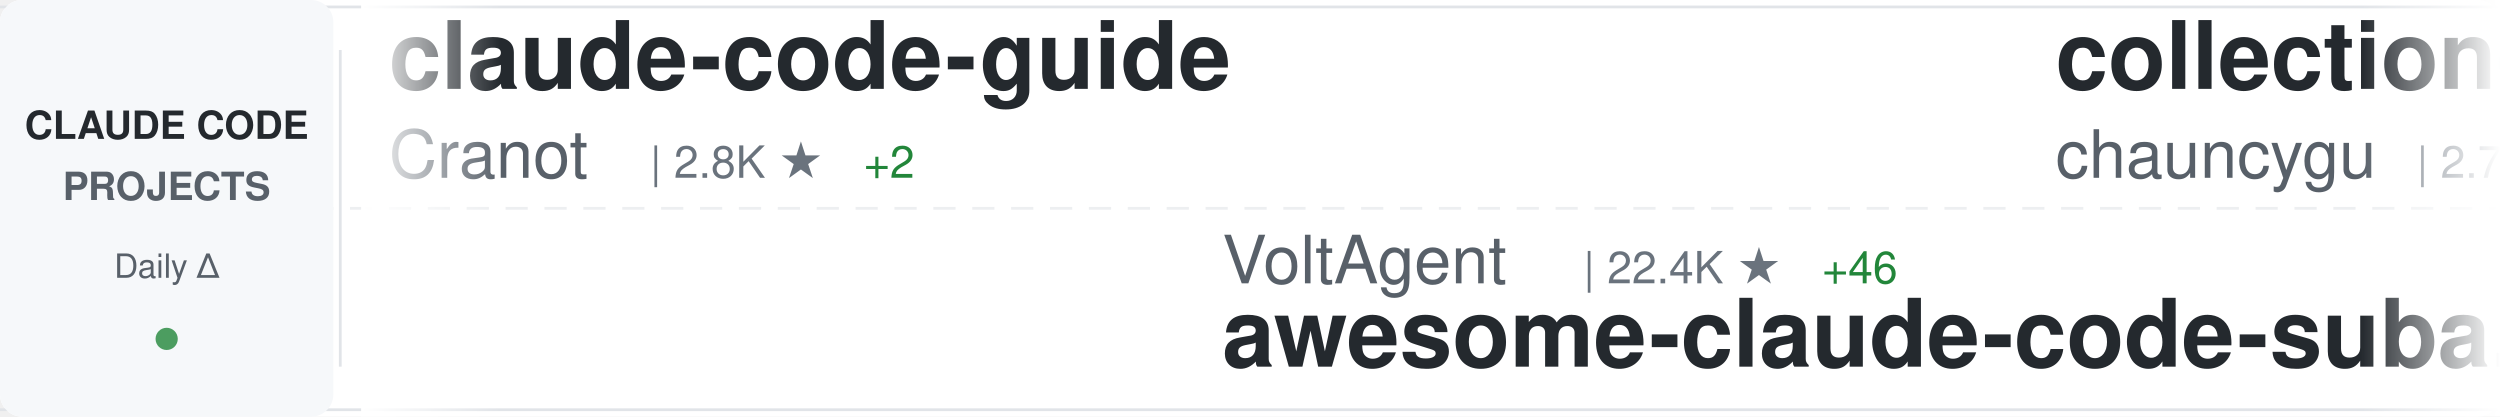
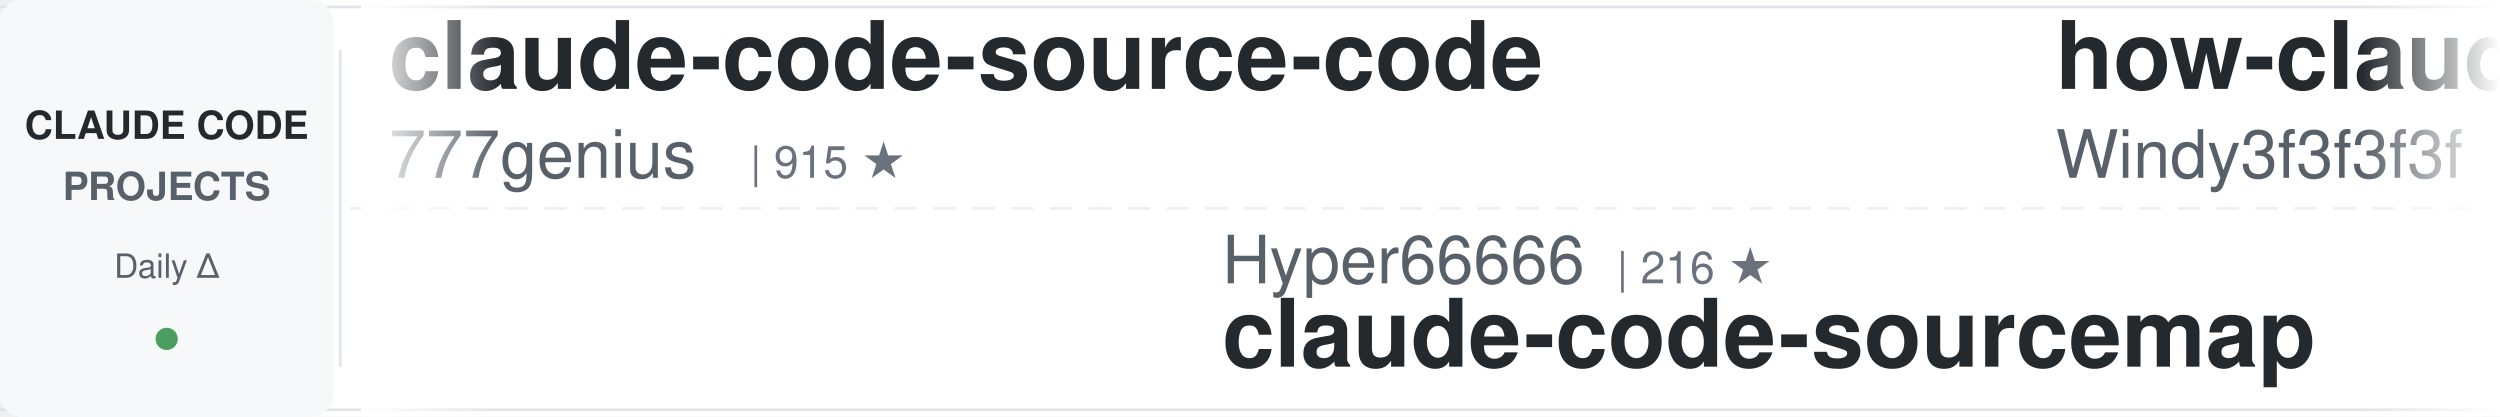
<svg xmlns="http://www.w3.org/2000/svg" width="900" height="150">
  <defs>
    <linearGradient id="awesomeLeftFade" x1="0%" y1="0%" x2="100%" y2="0%">
      <stop offset="0%" style="stop-color:#ffffff;stop-opacity:1" />
      <stop offset="100%" style="stop-color:#ffffff;stop-opacity:0" />
    </linearGradient>
    <linearGradient id="awesomeRightFade" x1="0%" y1="0%" x2="100%" y2="0%">
      <stop offset="0%" style="stop-color:#ffffff;stop-opacity:0" />
      <stop offset="100%" style="stop-color:#ffffff;stop-opacity:1" />
    </linearGradient>
  </defs>
  <rect width="900" height="150" fill="#ffffff" rx="8" />
  <rect x="0" y="2" width="900" height="1" fill="#e1e4e8" />
  <rect x="0" y="147" width="900" height="1" fill="#e1e4e8" />
  <line x1="0" y1="75" x2="900" y2="75" stroke="#e1e4e8" stroke-width="1" stroke-dasharray="8 6" opacity="0.6" />
  <rect x="0" y="0" width="120" height="150" fill="#f6f8fa" rx="8" />
  <text x="60" y="50" font-family="-apple-system, BlinkMacSystemFont, 'Segoe UI', Helvetica, Arial, sans-serif" font-size="14" font-weight="600" fill="#24292e" text-anchor="middle">CLAUDE CODE</text>
  <text x="60" y="72" font-family="-apple-system, BlinkMacSystemFont, 'Segoe UI', Helvetica, Arial, sans-serif" font-size="14" font-weight="600" fill="#586069" text-anchor="middle">PROJECTS</text>
  <text x="60" y="100" font-family="-apple-system, BlinkMacSystemFont, 'Segoe UI', Helvetica, Arial, sans-serif" font-size="12" font-weight="500" fill="#586069" text-anchor="middle">Daily Δ</text>
  <circle cx="60" cy="122" r="4" fill="#22863a" opacity="0.8" />
  <rect x="122" y="18" width="1" height="114" fill="#e1e4e8" />
  <clipPath id="awesomeTickerClip">
    <rect x="130" y="0" width="770" height="150" />
  </clipPath>
  <g clip-path="url(#awesomeTickerClip)">
    <g id="awesomeTickerItems">
      <animateTransform attributeName="transform" attributeType="XML" type="translate" from="0 0" to="-3000 0" dur="54s" repeatCount="indefinite" />
      <g transform="translate(0, 0)">
-         <text x="140" y="32" font-family="-apple-system, BlinkMacSystemFont, 'Segoe UI', Helvetica, Arial, sans-serif" font-size="34" font-weight="600" fill="#24292e">claude-code-guide</text>
-         <text x="140" y="64" font-family="-apple-system, BlinkMacSystemFont, 'Segoe UI', Helvetica, Arial, sans-serif" font-size="24" font-weight="400" fill="#586069">Cranot</text>
-         <text x="234" y="64" font-family="-apple-system, BlinkMacSystemFont, 'Segoe UI', Helvetica, Arial, sans-serif" font-size="16" font-weight="500" fill="#6a737d">| 2.8K ★</text>
-         <text x="311" y="64" font-family="-apple-system, BlinkMacSystemFont, 'Segoe UI', Helvetica, Arial, sans-serif" font-size="16" font-weight="500" fill="#22863a"> +2</text>
+         <text x="140" y="32" font-family="-apple-system, BlinkMacSystemFont, 'Segoe UI', Helvetica, Arial, sans-serif" font-size="34" font-weight="600" fill="#24292e">claude-code-source-code</text>
+         <text x="140" y="64" font-family="-apple-system, BlinkMacSystemFont, 'Segoe UI', Helvetica, Arial, sans-serif" font-size="24" font-weight="400" fill="#586069">777genius</text>
+         <text x="270" y="64" font-family="-apple-system, BlinkMacSystemFont, 'Segoe UI', Helvetica, Arial, sans-serif" font-size="16" font-weight="500" fill="#6a737d">| 915 ★</text>
      </g>
      <g transform="translate(300, 0)">
-         <text x="140" y="102" font-family="-apple-system, BlinkMacSystemFont, 'Segoe UI', Helvetica, Arial, sans-serif" font-size="24" font-weight="400" fill="#586069">VoltAgent</text>
-         <text x="270" y="102" font-family="-apple-system, BlinkMacSystemFont, 'Segoe UI', Helvetica, Arial, sans-serif" font-size="16" font-weight="500" fill="#6a737d">| 22.4K ★</text>
-         <text x="356" y="102" font-family="-apple-system, BlinkMacSystemFont, 'Segoe UI', Helvetica, Arial, sans-serif" font-size="16" font-weight="500" fill="#22863a"> +46</text>
-         <text x="140" y="132" font-family="-apple-system, BlinkMacSystemFont, 'Segoe UI', Helvetica, Arial, sans-serif" font-size="34" font-weight="600" fill="#24292e">awesome-claude-code-suba...</text>
+         <text x="140" y="102" font-family="-apple-system, BlinkMacSystemFont, 'Segoe UI', Helvetica, Arial, sans-serif" font-size="24" font-weight="400" fill="#586069">Hyper66666</text>
+         <text x="282" y="102" font-family="-apple-system, BlinkMacSystemFont, 'Segoe UI', Helvetica, Arial, sans-serif" font-size="16" font-weight="500" fill="#6a737d">| 216 ★</text>
+         <text x="140" y="132" font-family="-apple-system, BlinkMacSystemFont, 'Segoe UI', Helvetica, Arial, sans-serif" font-size="34" font-weight="600" fill="#24292e">claude-code-sourcemap</text>
      </g>
      <g transform="translate(600, 0)">
-         <text x="140" y="32" font-family="-apple-system, BlinkMacSystemFont, 'Segoe UI', Helvetica, Arial, sans-serif" font-size="34" font-weight="600" fill="#24292e">collection-claude-code-s...</text>
-         <text x="140" y="64" font-family="-apple-system, BlinkMacSystemFont, 'Segoe UI', Helvetica, Arial, sans-serif" font-size="24" font-weight="400" fill="#586069">chauncygu</text>
-         <text x="270" y="64" font-family="-apple-system, BlinkMacSystemFont, 'Segoe UI', Helvetica, Arial, sans-serif" font-size="16" font-weight="500" fill="#6a737d">| 2.7K ★</text>
-         <text x="347" y="64" font-family="-apple-system, BlinkMacSystemFont, 'Segoe UI', Helvetica, Arial, sans-serif" font-size="16" font-weight="500" fill="#22863a"> +3</text>
+         <text x="140" y="32" font-family="-apple-system, BlinkMacSystemFont, 'Segoe UI', Helvetica, Arial, sans-serif" font-size="34" font-weight="600" fill="#24292e">how-claude-code-works</text>
+         <text x="140" y="64" font-family="-apple-system, BlinkMacSystemFont, 'Segoe UI', Helvetica, Arial, sans-serif" font-size="24" font-weight="400" fill="#586069">Windy3f3f3f3f</text>
+         <text x="318" y="64" font-family="-apple-system, BlinkMacSystemFont, 'Segoe UI', Helvetica, Arial, sans-serif" font-size="16" font-weight="500" fill="#6a737d">| 2.7K ★</text>
+         <text x="395" y="64" font-family="-apple-system, BlinkMacSystemFont, 'Segoe UI', Helvetica, Arial, sans-serif" font-size="16" font-weight="500" fill="#22863a"> +9</text>
      </g>
      <g transform="translate(900, 0)">
-         <text x="140" y="102" font-family="-apple-system, BlinkMacSystemFont, 'Segoe UI', Helvetica, Arial, sans-serif" font-size="24" font-weight="400" fill="#586069">Onewon</text>
-         <text x="234" y="102" font-family="-apple-system, BlinkMacSystemFont, 'Segoe UI', Helvetica, Arial, sans-serif" font-size="16" font-weight="500" fill="#6a737d">| 181 ★</text>
+         <text x="140" y="102" font-family="-apple-system, BlinkMacSystemFont, 'Segoe UI', Helvetica, Arial, sans-serif" font-size="24" font-weight="400" fill="#586069">Yeachan-Heo</text>
+         <text x="294" y="102" font-family="-apple-system, BlinkMacSystemFont, 'Segoe UI', Helvetica, Arial, sans-serif" font-size="16" font-weight="500" fill="#6a737d">| 37.0K ★</text>
+         <text x="380" y="102" font-family="-apple-system, BlinkMacSystemFont, 'Segoe UI', Helvetica, Arial, sans-serif" font-size="16" font-weight="500" fill="#22863a"> +62</text>
+         <text x="140" y="132" font-family="-apple-system, BlinkMacSystemFont, 'Segoe UI', Helvetica, Arial, sans-serif" font-size="34" font-weight="600" fill="#24292e">oh-my-claudecode</text>
+       </g>
+       <g transform="translate(1200, 0)">
+         <text x="140" y="32" font-family="-apple-system, BlinkMacSystemFont, 'Segoe UI', Helvetica, Arial, sans-serif" font-size="34" font-weight="600" fill="#24292e">claude-code-analysis</text>
+         <text x="140" y="64" font-family="-apple-system, BlinkMacSystemFont, 'Segoe UI', Helvetica, Arial, sans-serif" font-size="24" font-weight="400" fill="#586069">liuup</text>
+         <text x="222" y="64" font-family="-apple-system, BlinkMacSystemFont, 'Segoe UI', Helvetica, Arial, sans-serif" font-size="16" font-weight="500" fill="#6a737d">| 3.3K ★</text>
+         <text x="299" y="64" font-family="-apple-system, BlinkMacSystemFont, 'Segoe UI', Helvetica, Arial, sans-serif" font-size="16" font-weight="500" fill="#22863a"> +14</text>
+       </g>
+       <g transform="translate(1500, 0)">
+         <text x="140" y="102" font-family="-apple-system, BlinkMacSystemFont, 'Segoe UI', Helvetica, Arial, sans-serif" font-size="24" font-weight="400" fill="#586069">lintsinghua</text>
+         <text x="294" y="102" font-family="-apple-system, BlinkMacSystemFont, 'Segoe UI', Helvetica, Arial, sans-serif" font-size="16" font-weight="500" fill="#6a737d">| 3.8K ★</text>
+         <text x="371" y="102" font-family="-apple-system, BlinkMacSystemFont, 'Segoe UI', Helvetica, Arial, sans-serif" font-size="16" font-weight="500" fill="#22863a"> +23</text>
+         <text x="140" y="132" font-family="-apple-system, BlinkMacSystemFont, 'Segoe UI', Helvetica, Arial, sans-serif" font-size="34" font-weight="600" fill="#24292e">claude-code-book</text>
+       </g>
+       <g transform="translate(1800, 0)">
+         <text x="140" y="32" font-family="-apple-system, BlinkMacSystemFont, 'Segoe UI', Helvetica, Arial, sans-serif" font-size="34" font-weight="600" fill="#24292e">claude-code-engineering</text>
+         <text x="140" y="64" font-family="-apple-system, BlinkMacSystemFont, 'Segoe UI', Helvetica, Arial, sans-serif" font-size="24" font-weight="400" fill="#586069">huangjia2019</text>
+         <text x="306" y="64" font-family="-apple-system, BlinkMacSystemFont, 'Segoe UI', Helvetica, Arial, sans-serif" font-size="16" font-weight="500" fill="#6a737d">| 882 ★</text>
+         <text x="374" y="64" font-family="-apple-system, BlinkMacSystemFont, 'Segoe UI', Helvetica, Arial, sans-serif" font-size="16" font-weight="500" fill="#22863a"> +3</text>
+       </g>
+       <g transform="translate(2100, 0)">
+         <text x="140" y="102" font-family="-apple-system, BlinkMacSystemFont, 'Segoe UI', Helvetica, Arial, sans-serif" font-size="24" font-weight="400" fill="#586069">JrCx7scC</text>
+         <text x="258" y="102" font-family="-apple-system, BlinkMacSystemFont, 'Segoe UI', Helvetica, Arial, sans-serif" font-size="16" font-weight="500" fill="#6a737d">| 371 ★</text>
+         <text x="326" y="102" font-family="-apple-system, BlinkMacSystemFont, 'Segoe UI', Helvetica, Arial, sans-serif" font-size="16" font-weight="500" fill="#22863a"> +1</text>
+         <text x="140" y="132" font-family="-apple-system, BlinkMacSystemFont, 'Segoe UI', Helvetica, Arial, sans-serif" font-size="34" font-weight="600" fill="#24292e">claude-code-source</text>
+       </g>
+       <g transform="translate(2400, 0)">
+         <text x="140" y="32" font-family="-apple-system, BlinkMacSystemFont, 'Segoe UI', Helvetica, Arial, sans-serif" font-size="34" font-weight="600" fill="#24292e">Claude-Code-Source-Study</text>
+         <text x="140" y="64" font-family="-apple-system, BlinkMacSystemFont, 'Segoe UI', Helvetica, Arial, sans-serif" font-size="24" font-weight="400" fill="#586069">luyao618</text>
+         <text x="258" y="64" font-family="-apple-system, BlinkMacSystemFont, 'Segoe UI', Helvetica, Arial, sans-serif" font-size="16" font-weight="500" fill="#6a737d">| 1.6K ★</text>
+         <text x="335" y="64" font-family="-apple-system, BlinkMacSystemFont, 'Segoe UI', Helvetica, Arial, sans-serif" font-size="16" font-weight="500" fill="#22863a"> +3</text>
+       </g>
+       <g transform="translate(2700, 0)">
+         <text x="140" y="102" font-family="-apple-system, BlinkMacSystemFont, 'Segoe UI', Helvetica, Arial, sans-serif" font-size="24" font-weight="400" fill="#586069">mehmoodosman</text>
+         <text x="306" y="102" font-family="-apple-system, BlinkMacSystemFont, 'Segoe UI', Helvetica, Arial, sans-serif" font-size="16" font-weight="500" fill="#6a737d">| 167 ★</text>
+         <text x="374" y="102" font-family="-apple-system, BlinkMacSystemFont, 'Segoe UI', Helvetica, Arial, sans-serif" font-size="16" font-weight="500" fill="#22863a"> +1</text>
        <text x="140" y="132" font-family="-apple-system, BlinkMacSystemFont, 'Segoe UI', Helvetica, Arial, sans-serif" font-size="34" font-weight="600" fill="#24292e">claude-code</text>
      </g>
-       <g transform="translate(1200, 0)">
-         <text x="140" y="32" font-family="-apple-system, BlinkMacSystemFont, 'Segoe UI', Helvetica, Arial, sans-serif" font-size="34" font-weight="600" fill="#24292e">claude-code</text>
-         <text x="140" y="64" font-family="-apple-system, BlinkMacSystemFont, 'Segoe UI', Helvetica, Arial, sans-serif" font-size="24" font-weight="400" fill="#586069">yasasbanukaofficial</text>
-         <text x="390" y="64" font-family="-apple-system, BlinkMacSystemFont, 'Segoe UI', Helvetica, Arial, sans-serif" font-size="16" font-weight="500" fill="#6a737d">| 3.6K ★</text>
-         <text x="467" y="64" font-family="-apple-system, BlinkMacSystemFont, 'Segoe UI', Helvetica, Arial, sans-serif" font-size="16" font-weight="500" fill="#22863a"> +6</text>
-       </g>
-       <g transform="translate(1500, 0)">
-         <text x="140" y="102" font-family="-apple-system, BlinkMacSystemFont, 'Segoe UI', Helvetica, Arial, sans-serif" font-size="24" font-weight="400" fill="#586069">1rgs</text>
-         <text x="210" y="102" font-family="-apple-system, BlinkMacSystemFont, 'Segoe UI', Helvetica, Arial, sans-serif" font-size="16" font-weight="500" fill="#6a737d">| 3.7K ★</text>
-         <text x="287" y="102" font-family="-apple-system, BlinkMacSystemFont, 'Segoe UI', Helvetica, Arial, sans-serif" font-size="16" font-weight="500" fill="#22863a"> +2</text>
-         <text x="140" y="132" font-family="-apple-system, BlinkMacSystemFont, 'Segoe UI', Helvetica, Arial, sans-serif" font-size="34" font-weight="600" fill="#24292e">claude-code-proxy</text>
-       </g>
-       <g transform="translate(1800, 0)">
-         <text x="140" y="32" font-family="-apple-system, BlinkMacSystemFont, 'Segoe UI', Helvetica, Arial, sans-serif" font-size="34" font-weight="600" fill="#24292e">claude-code-from-scratch</text>
-         <text x="140" y="64" font-family="-apple-system, BlinkMacSystemFont, 'Segoe UI', Helvetica, Arial, sans-serif" font-size="24" font-weight="400" fill="#586069">Windy3f3f3f3f</text>
-         <text x="318" y="64" font-family="-apple-system, BlinkMacSystemFont, 'Segoe UI', Helvetica, Arial, sans-serif" font-size="16" font-weight="500" fill="#6a737d">| 1.5K ★</text>
-         <text x="395" y="64" font-family="-apple-system, BlinkMacSystemFont, 'Segoe UI', Helvetica, Arial, sans-serif" font-size="16" font-weight="500" fill="#22863a"> +4</text>
-       </g>
-       <g transform="translate(2100, 0)">
-         <text x="140" y="102" font-family="-apple-system, BlinkMacSystemFont, 'Segoe UI', Helvetica, Arial, sans-serif" font-size="24" font-weight="400" fill="#586069">KPR111</text>
-         <text x="234" y="102" font-family="-apple-system, BlinkMacSystemFont, 'Segoe UI', Helvetica, Arial, sans-serif" font-size="16" font-weight="500" fill="#6a737d">| 18 ★</text>
-         <text x="140" y="132" font-family="-apple-system, BlinkMacSystemFont, 'Segoe UI', Helvetica, Arial, sans-serif" font-size="34" font-weight="600" fill="#24292e">Claude-Code</text>
-       </g>
-       <g transform="translate(2400, 0)">
-         <text x="140" y="32" font-family="-apple-system, BlinkMacSystemFont, 'Segoe UI', Helvetica, Arial, sans-serif" font-size="34" font-weight="600" fill="#24292e">claude-code-from-source</text>
-         <text x="140" y="64" font-family="-apple-system, BlinkMacSystemFont, 'Segoe UI', Helvetica, Arial, sans-serif" font-size="24" font-weight="400" fill="#586069">alejandrobalderas</text>
-         <text x="366" y="64" font-family="-apple-system, BlinkMacSystemFont, 'Segoe UI', Helvetica, Arial, sans-serif" font-size="16" font-weight="500" fill="#6a737d">| 2.3K ★</text>
-         <text x="443" y="64" font-family="-apple-system, BlinkMacSystemFont, 'Segoe UI', Helvetica, Arial, sans-serif" font-size="16" font-weight="500" fill="#22863a"> +6</text>
-       </g>
-       <g transform="translate(2700, 0)">
-         <text x="140" y="102" font-family="-apple-system, BlinkMacSystemFont, 'Segoe UI', Helvetica, Arial, sans-serif" font-size="24" font-weight="400" fill="#586069">disler</text>
-         <text x="234" y="102" font-family="-apple-system, BlinkMacSystemFont, 'Segoe UI', Helvetica, Arial, sans-serif" font-size="16" font-weight="500" fill="#6a737d">| 3.8K ★</text>
-         <text x="140" y="132" font-family="-apple-system, BlinkMacSystemFont, 'Segoe UI', Helvetica, Arial, sans-serif" font-size="34" font-weight="600" fill="#24292e">claude-code-hooks-master...</text>
-       </g>
      <g transform="translate(3000, 0)">
-         <text x="140" y="32" font-family="-apple-system, BlinkMacSystemFont, 'Segoe UI', Helvetica, Arial, sans-serif" font-size="34" font-weight="600" fill="#24292e">claude-code-guide</text>
-         <text x="140" y="64" font-family="-apple-system, BlinkMacSystemFont, 'Segoe UI', Helvetica, Arial, sans-serif" font-size="24" font-weight="400" fill="#586069">Cranot</text>
-         <text x="234" y="64" font-family="-apple-system, BlinkMacSystemFont, 'Segoe UI', Helvetica, Arial, sans-serif" font-size="16" font-weight="500" fill="#6a737d">| 2.8K ★</text>
-         <text x="311" y="64" font-family="-apple-system, BlinkMacSystemFont, 'Segoe UI', Helvetica, Arial, sans-serif" font-size="16" font-weight="500" fill="#22863a"> +2</text>
+         <text x="140" y="32" font-family="-apple-system, BlinkMacSystemFont, 'Segoe UI', Helvetica, Arial, sans-serif" font-size="34" font-weight="600" fill="#24292e">claude-code-source-code</text>
+         <text x="140" y="64" font-family="-apple-system, BlinkMacSystemFont, 'Segoe UI', Helvetica, Arial, sans-serif" font-size="24" font-weight="400" fill="#586069">777genius</text>
+         <text x="270" y="64" font-family="-apple-system, BlinkMacSystemFont, 'Segoe UI', Helvetica, Arial, sans-serif" font-size="16" font-weight="500" fill="#6a737d">| 915 ★</text>
      </g>
      <g transform="translate(3300, 0)">
-         <text x="140" y="102" font-family="-apple-system, BlinkMacSystemFont, 'Segoe UI', Helvetica, Arial, sans-serif" font-size="24" font-weight="400" fill="#586069">VoltAgent</text>
-         <text x="270" y="102" font-family="-apple-system, BlinkMacSystemFont, 'Segoe UI', Helvetica, Arial, sans-serif" font-size="16" font-weight="500" fill="#6a737d">| 22.4K ★</text>
-         <text x="356" y="102" font-family="-apple-system, BlinkMacSystemFont, 'Segoe UI', Helvetica, Arial, sans-serif" font-size="16" font-weight="500" fill="#22863a"> +46</text>
-         <text x="140" y="132" font-family="-apple-system, BlinkMacSystemFont, 'Segoe UI', Helvetica, Arial, sans-serif" font-size="34" font-weight="600" fill="#24292e">awesome-claude-code-suba...</text>
+         <text x="140" y="102" font-family="-apple-system, BlinkMacSystemFont, 'Segoe UI', Helvetica, Arial, sans-serif" font-size="24" font-weight="400" fill="#586069">Hyper66666</text>
+         <text x="282" y="102" font-family="-apple-system, BlinkMacSystemFont, 'Segoe UI', Helvetica, Arial, sans-serif" font-size="16" font-weight="500" fill="#6a737d">| 216 ★</text>
+         <text x="140" y="132" font-family="-apple-system, BlinkMacSystemFont, 'Segoe UI', Helvetica, Arial, sans-serif" font-size="34" font-weight="600" fill="#24292e">claude-code-sourcemap</text>
      </g>
      <g transform="translate(3600, 0)">
-         <text x="140" y="32" font-family="-apple-system, BlinkMacSystemFont, 'Segoe UI', Helvetica, Arial, sans-serif" font-size="34" font-weight="600" fill="#24292e">collection-claude-code-s...</text>
-         <text x="140" y="64" font-family="-apple-system, BlinkMacSystemFont, 'Segoe UI', Helvetica, Arial, sans-serif" font-size="24" font-weight="400" fill="#586069">chauncygu</text>
-         <text x="270" y="64" font-family="-apple-system, BlinkMacSystemFont, 'Segoe UI', Helvetica, Arial, sans-serif" font-size="16" font-weight="500" fill="#6a737d">| 2.7K ★</text>
-         <text x="347" y="64" font-family="-apple-system, BlinkMacSystemFont, 'Segoe UI', Helvetica, Arial, sans-serif" font-size="16" font-weight="500" fill="#22863a"> +3</text>
+         <text x="140" y="32" font-family="-apple-system, BlinkMacSystemFont, 'Segoe UI', Helvetica, Arial, sans-serif" font-size="34" font-weight="600" fill="#24292e">how-claude-code-works</text>
+         <text x="140" y="64" font-family="-apple-system, BlinkMacSystemFont, 'Segoe UI', Helvetica, Arial, sans-serif" font-size="24" font-weight="400" fill="#586069">Windy3f3f3f3f</text>
+         <text x="318" y="64" font-family="-apple-system, BlinkMacSystemFont, 'Segoe UI', Helvetica, Arial, sans-serif" font-size="16" font-weight="500" fill="#6a737d">| 2.7K ★</text>
+         <text x="395" y="64" font-family="-apple-system, BlinkMacSystemFont, 'Segoe UI', Helvetica, Arial, sans-serif" font-size="16" font-weight="500" fill="#22863a"> +9</text>
      </g>
      <g transform="translate(3900, 0)">
-         <text x="140" y="102" font-family="-apple-system, BlinkMacSystemFont, 'Segoe UI', Helvetica, Arial, sans-serif" font-size="24" font-weight="400" fill="#586069">Onewon</text>
-         <text x="234" y="102" font-family="-apple-system, BlinkMacSystemFont, 'Segoe UI', Helvetica, Arial, sans-serif" font-size="16" font-weight="500" fill="#6a737d">| 181 ★</text>
-         <text x="140" y="132" font-family="-apple-system, BlinkMacSystemFont, 'Segoe UI', Helvetica, Arial, sans-serif" font-size="34" font-weight="600" fill="#24292e">claude-code</text>
+         <text x="140" y="102" font-family="-apple-system, BlinkMacSystemFont, 'Segoe UI', Helvetica, Arial, sans-serif" font-size="24" font-weight="400" fill="#586069">Yeachan-Heo</text>
+         <text x="294" y="102" font-family="-apple-system, BlinkMacSystemFont, 'Segoe UI', Helvetica, Arial, sans-serif" font-size="16" font-weight="500" fill="#6a737d">| 37.0K ★</text>
+         <text x="380" y="102" font-family="-apple-system, BlinkMacSystemFont, 'Segoe UI', Helvetica, Arial, sans-serif" font-size="16" font-weight="500" fill="#22863a"> +62</text>
+         <text x="140" y="132" font-family="-apple-system, BlinkMacSystemFont, 'Segoe UI', Helvetica, Arial, sans-serif" font-size="34" font-weight="600" fill="#24292e">oh-my-claudecode</text>
      </g>
    </g>
  </g>
  <rect x="130" y="0" width="50" height="150" fill="url(#awesomeLeftFade)" />
  <rect x="850" y="0" width="50" height="150" fill="url(#awesomeRightFade)" />
</svg>
